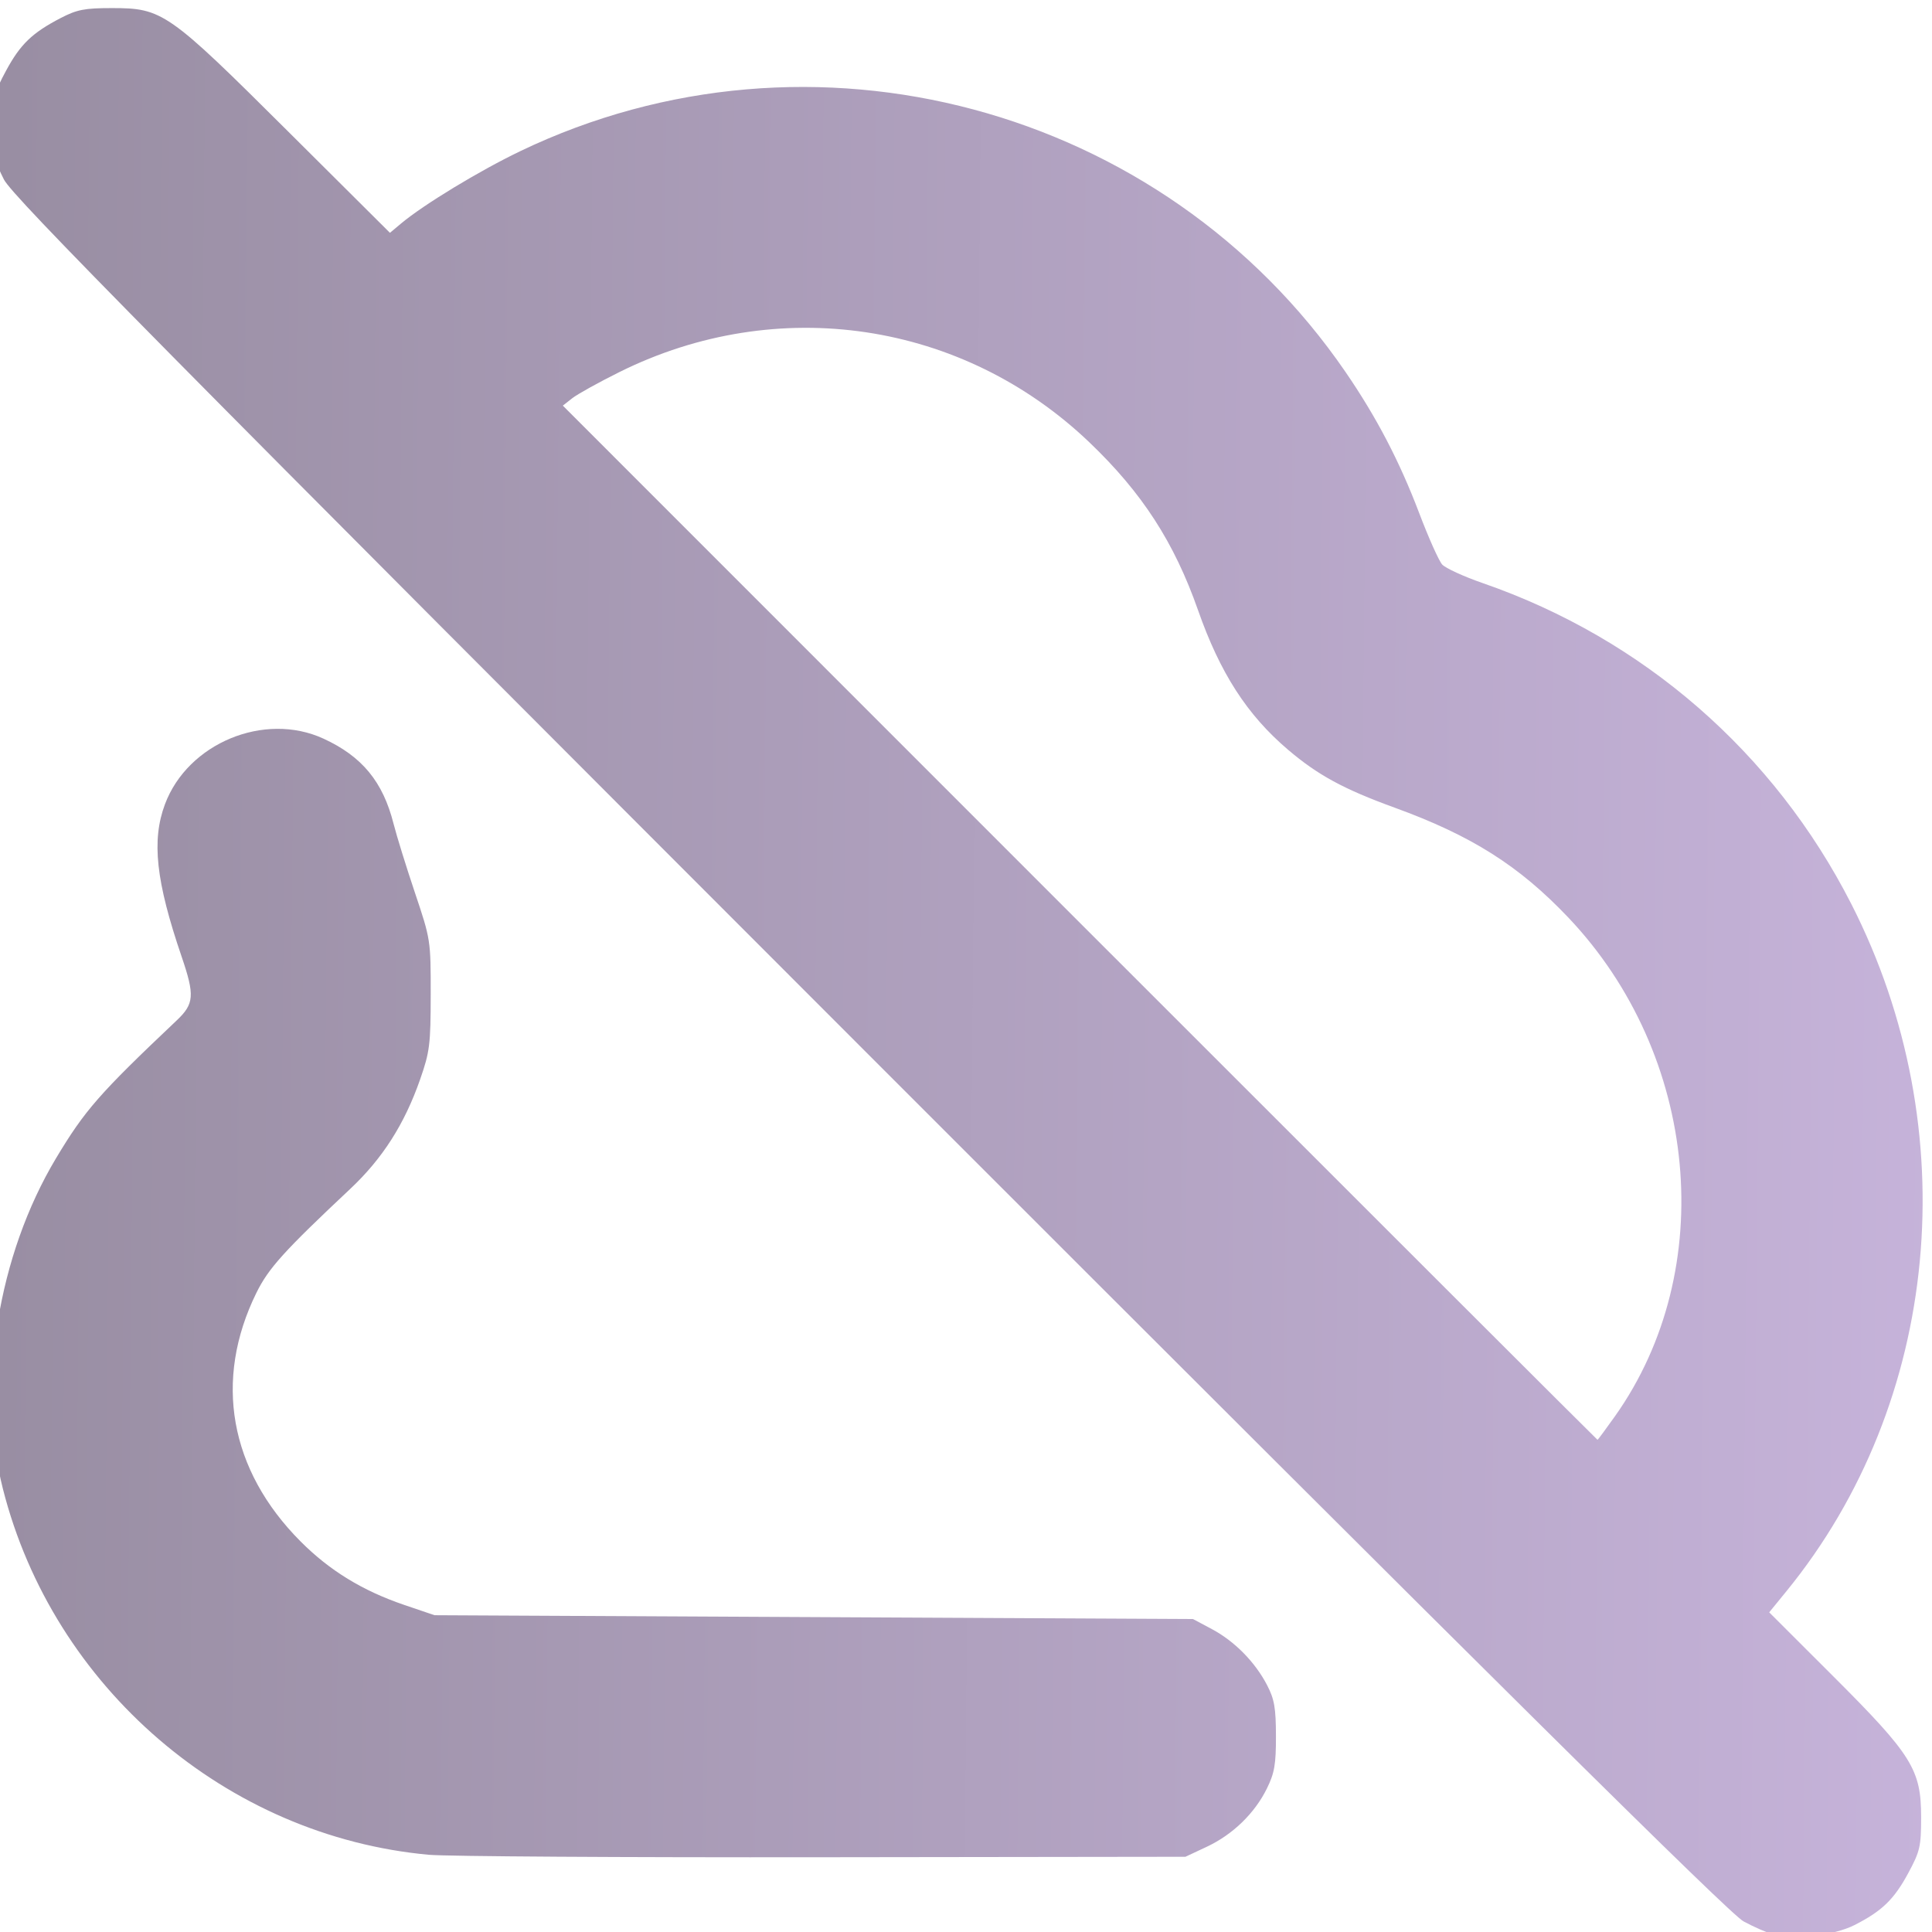
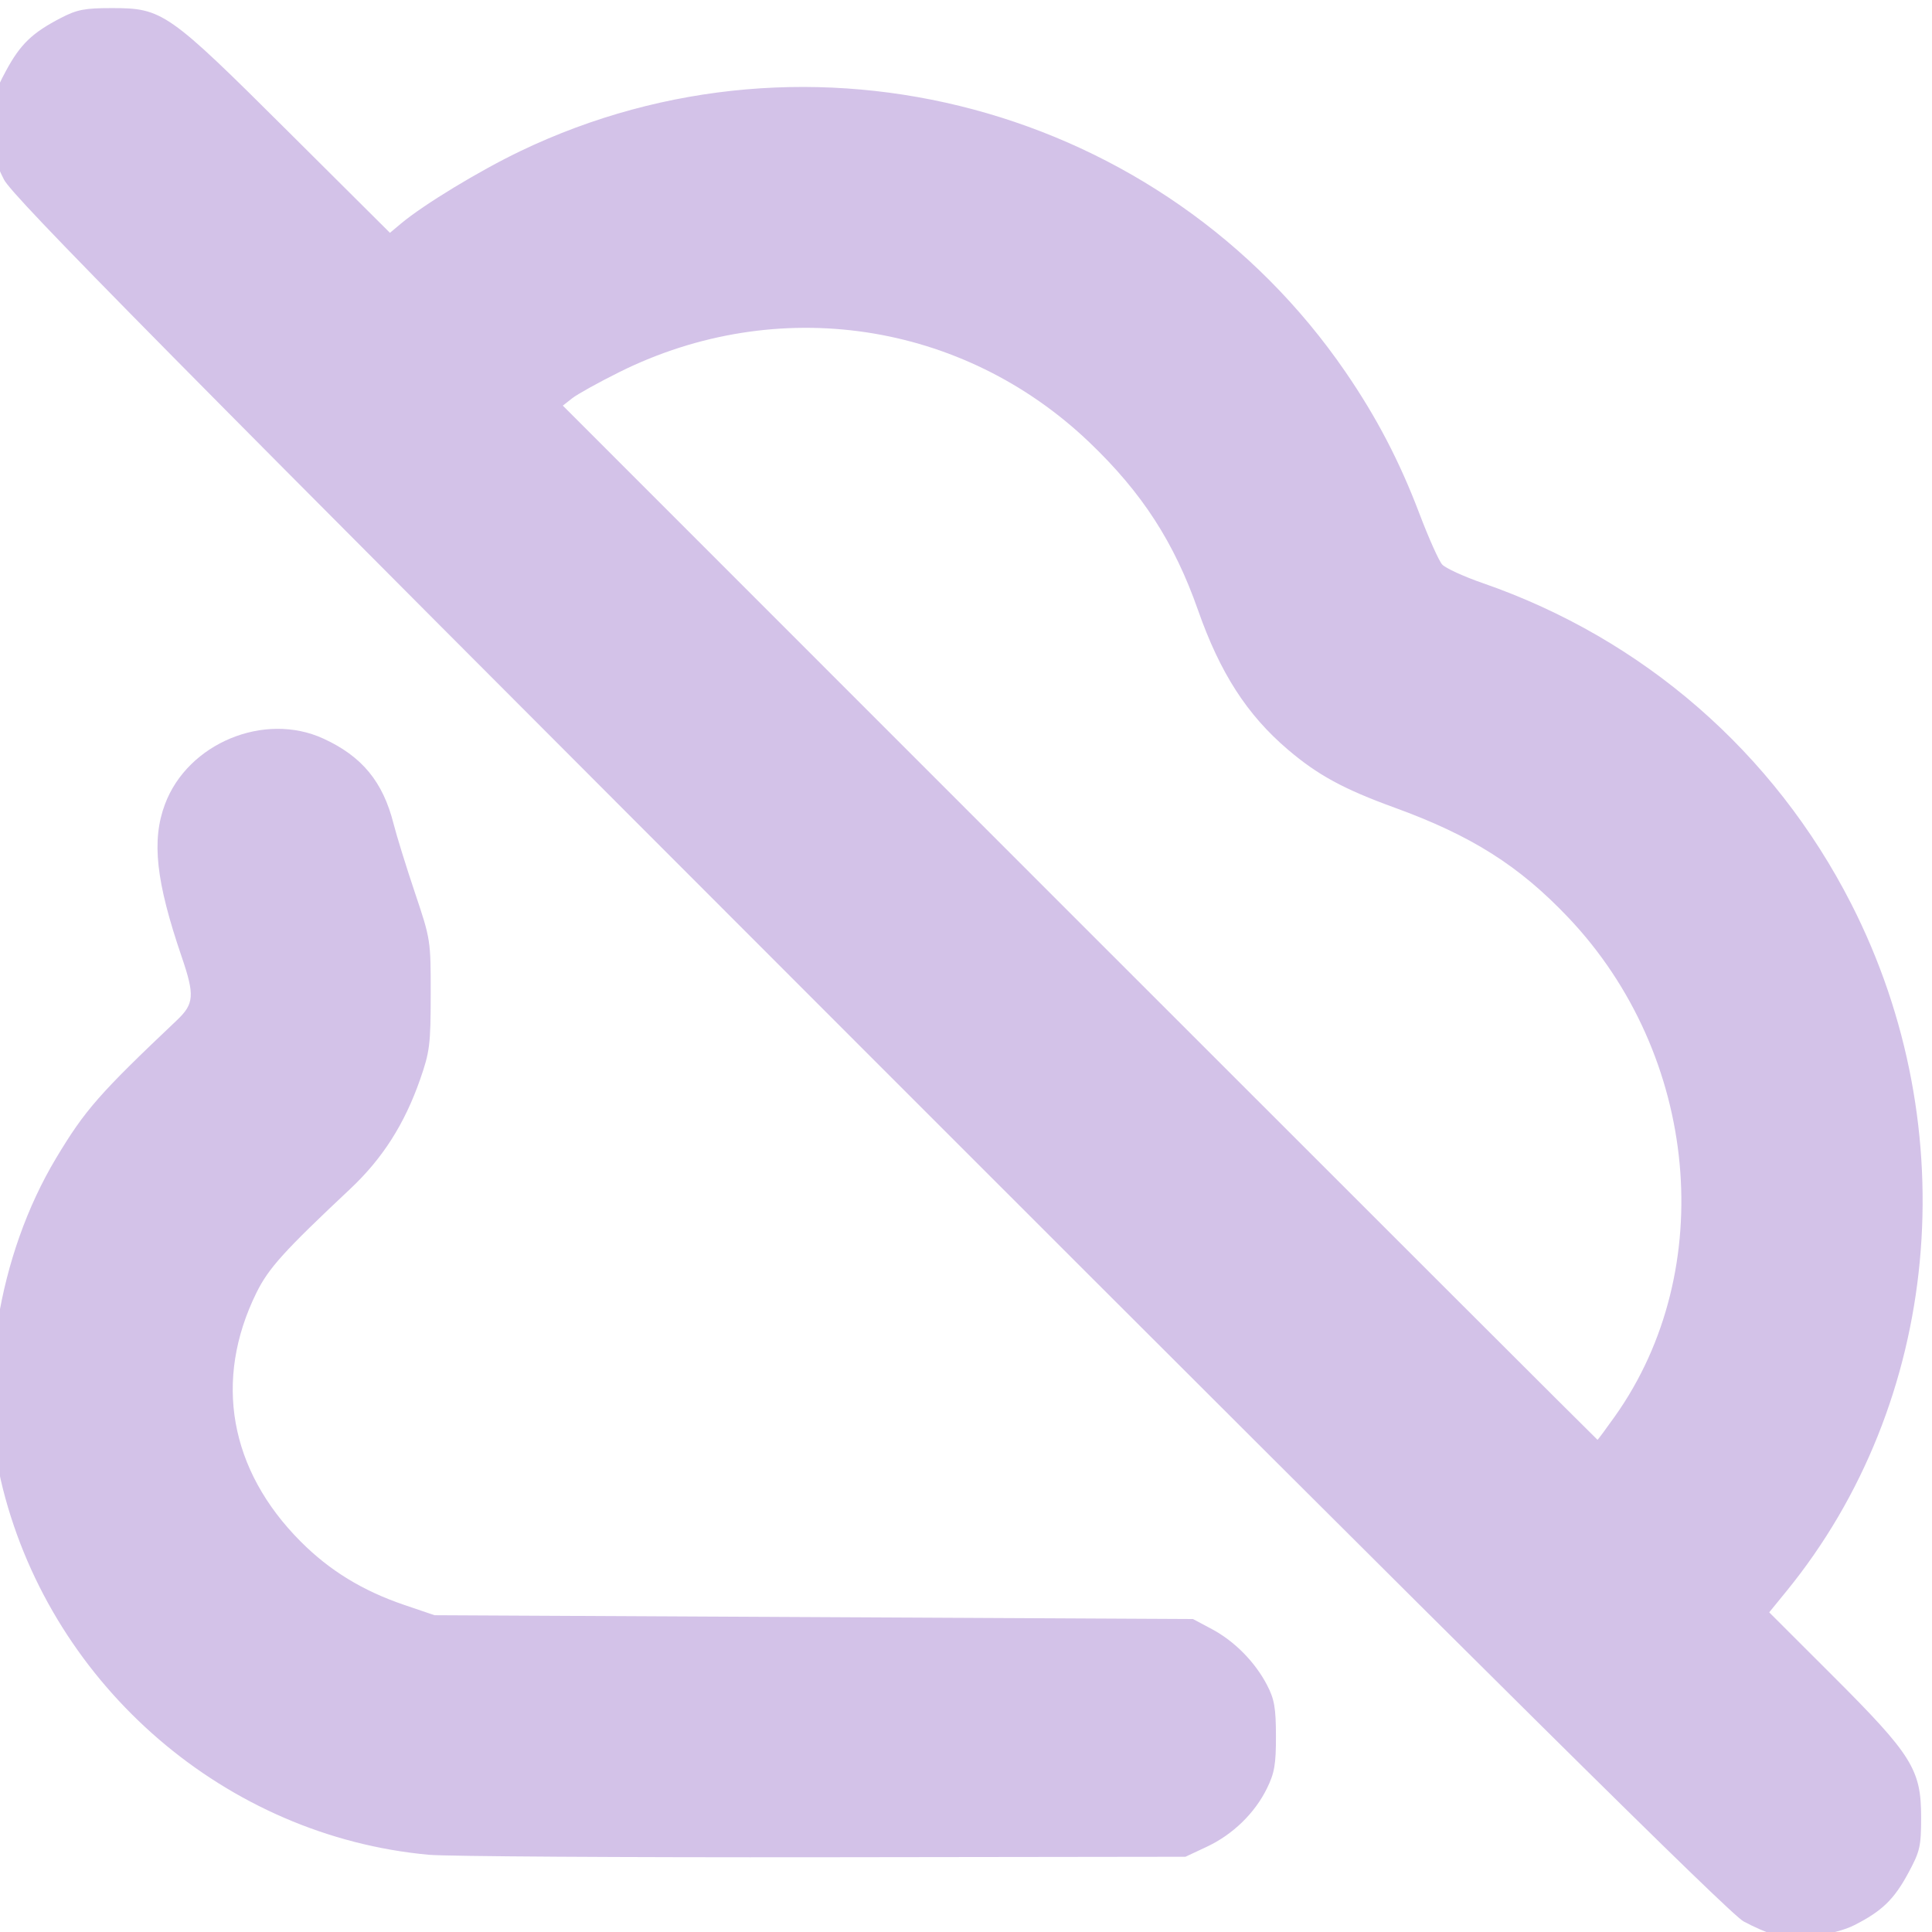
<svg xmlns="http://www.w3.org/2000/svg" xmlns:xlink="http://www.w3.org/1999/xlink" version="1.1" id="svg1" width="512" height="512" viewBox="0 0 512 512">
  <defs id="defs1">
    <linearGradient id="linearGradient3">
-       <stop style="stop-color:#998EA3;stop-opacity:1;" offset="0" id="stop3" />
-       <stop style="stop-color:#C6B3DA;stop-opacity:1;" offset="1" id="stop4" />
+       <stop style="stop-color:#d3c2e8;stop-opacity:1;" offset="0" id="stop3" />
+       <stop style="stop-color:#d3c2e8;stop-opacity:1;" offset="1" id="stop4" />
    </linearGradient>
    <linearGradient xlink:href="#linearGradient3" id="linearGradient4" x1="0.781" y1="256.25" x2="514.844" y2="260.938" gradientUnits="userSpaceOnUse" />
  </defs>
  <g id="g1">
    <path style="fill:url(#linearGradient4);fill-opacity:1" d="m 470.094,512.688 c -1.684,-0.438 -5.31,-2.019 -8.057,-3.514 C 458.351,507.167 397.681,447.069 230.44,279.759 42.309,91.551 3.361,52.129 1.037,47.562 c -2.407,-4.728 -2.803,-6.693 -2.821,-14 -0.02,-7.784 0.264,-9.031 3.376,-14.801 3.784,-7.017 6.921,-10.048 14.457,-13.963 4.356,-2.263 6.359,-2.654 13.607,-2.654 13.421,0 14.852,1.001 46.592,32.591 l 27.092,26.964 2.908,-2.436 C 112.253,54.232 126.994,45.282 137.884,40.057 214.909,3.094 308.171,28.045 356.565,98.562 c 8.208,11.961 14.328,23.682 19.549,37.442 2.472,6.516 5.208,12.635 6.08,13.599 0.872,0.963 5.72,3.184 10.774,4.936 42.562,14.752 77.196,44.906 97.643,85.013 30.474,59.775 23.657,132.073 -17.174,182.122 l -4.578,5.612 16.873,16.852 c 20.978,20.951 23.387,24.806 23.387,37.425 0,7.763 -0.295,9.047 -3.398,14.801 -3.784,7.018 -6.987,10.112 -14.305,13.82 -5.356,2.714 -15.794,3.94 -21.322,2.503 z M 427.988,375.312 c 27.558,-38.857 22.228,-95.731 -12.388,-132.173 -13.037,-13.725 -25.655,-21.703 -46.04,-29.113 -13.471,-4.896 -20.329,-8.625 -28.231,-15.35 -10.846,-9.231 -17.989,-20.307 -23.832,-36.955 -6.319,-18.006 -14.823,-31.145 -28.803,-44.501 -33.605,-32.106 -82.659,-39.441 -124.538,-18.622 -5.5,2.734 -11.125,5.855 -12.5,6.935 l -2.5,1.964 136.999,137.033 c 75.349,75.368 137.089,137.033 137.199,137.033 0.11,0 2.196,-2.812 4.633,-6.25 z M 113.656,491.537 c -53.613,-4.892 -99.549,-44.358 -112.89,-96.99 -6.908,-27.253 -1.333,-61.898 14.101,-87.631 7.63,-12.722 11.422,-17.051 31.952,-36.486 4.654,-4.406 4.825,-6.623 1.303,-16.942 -6.811,-19.955 -7.991,-30.773 -4.405,-40.359 6.054,-16.181 26.344,-24.582 41.996,-17.388 10.234,4.704 15.767,11.423 18.587,22.571 0.8,3.163 3.345,11.375 5.655,18.25 4.171,12.413 4.2,12.601 4.186,27 -0.014,13.274 -0.251,15.176 -2.808,22.5 -4.132,11.836 -9.963,20.971 -18.51,29 -17.596,16.528 -21.678,21.051 -24.883,27.568 -11.379,23.136 -7.133,46.964 11.74,65.89 7.69,7.712 16.43,13.059 27.476,16.811 l 8,2.718 100.5,0.507 100.5,0.507 5,2.664 c 6.005,3.199 11.448,8.72 14.627,14.836 1.94,3.732 2.342,6.036 2.356,13.5 0.014,7.524 -0.38,9.807 -2.406,13.923 -3.235,6.572 -9.048,12.203 -15.929,15.429 l -5.648,2.648 -96,0.125 c -52.8,0.069 -99.825,-0.224 -104.5,-0.651 z" id="path3" />
  </g>
</svg>
